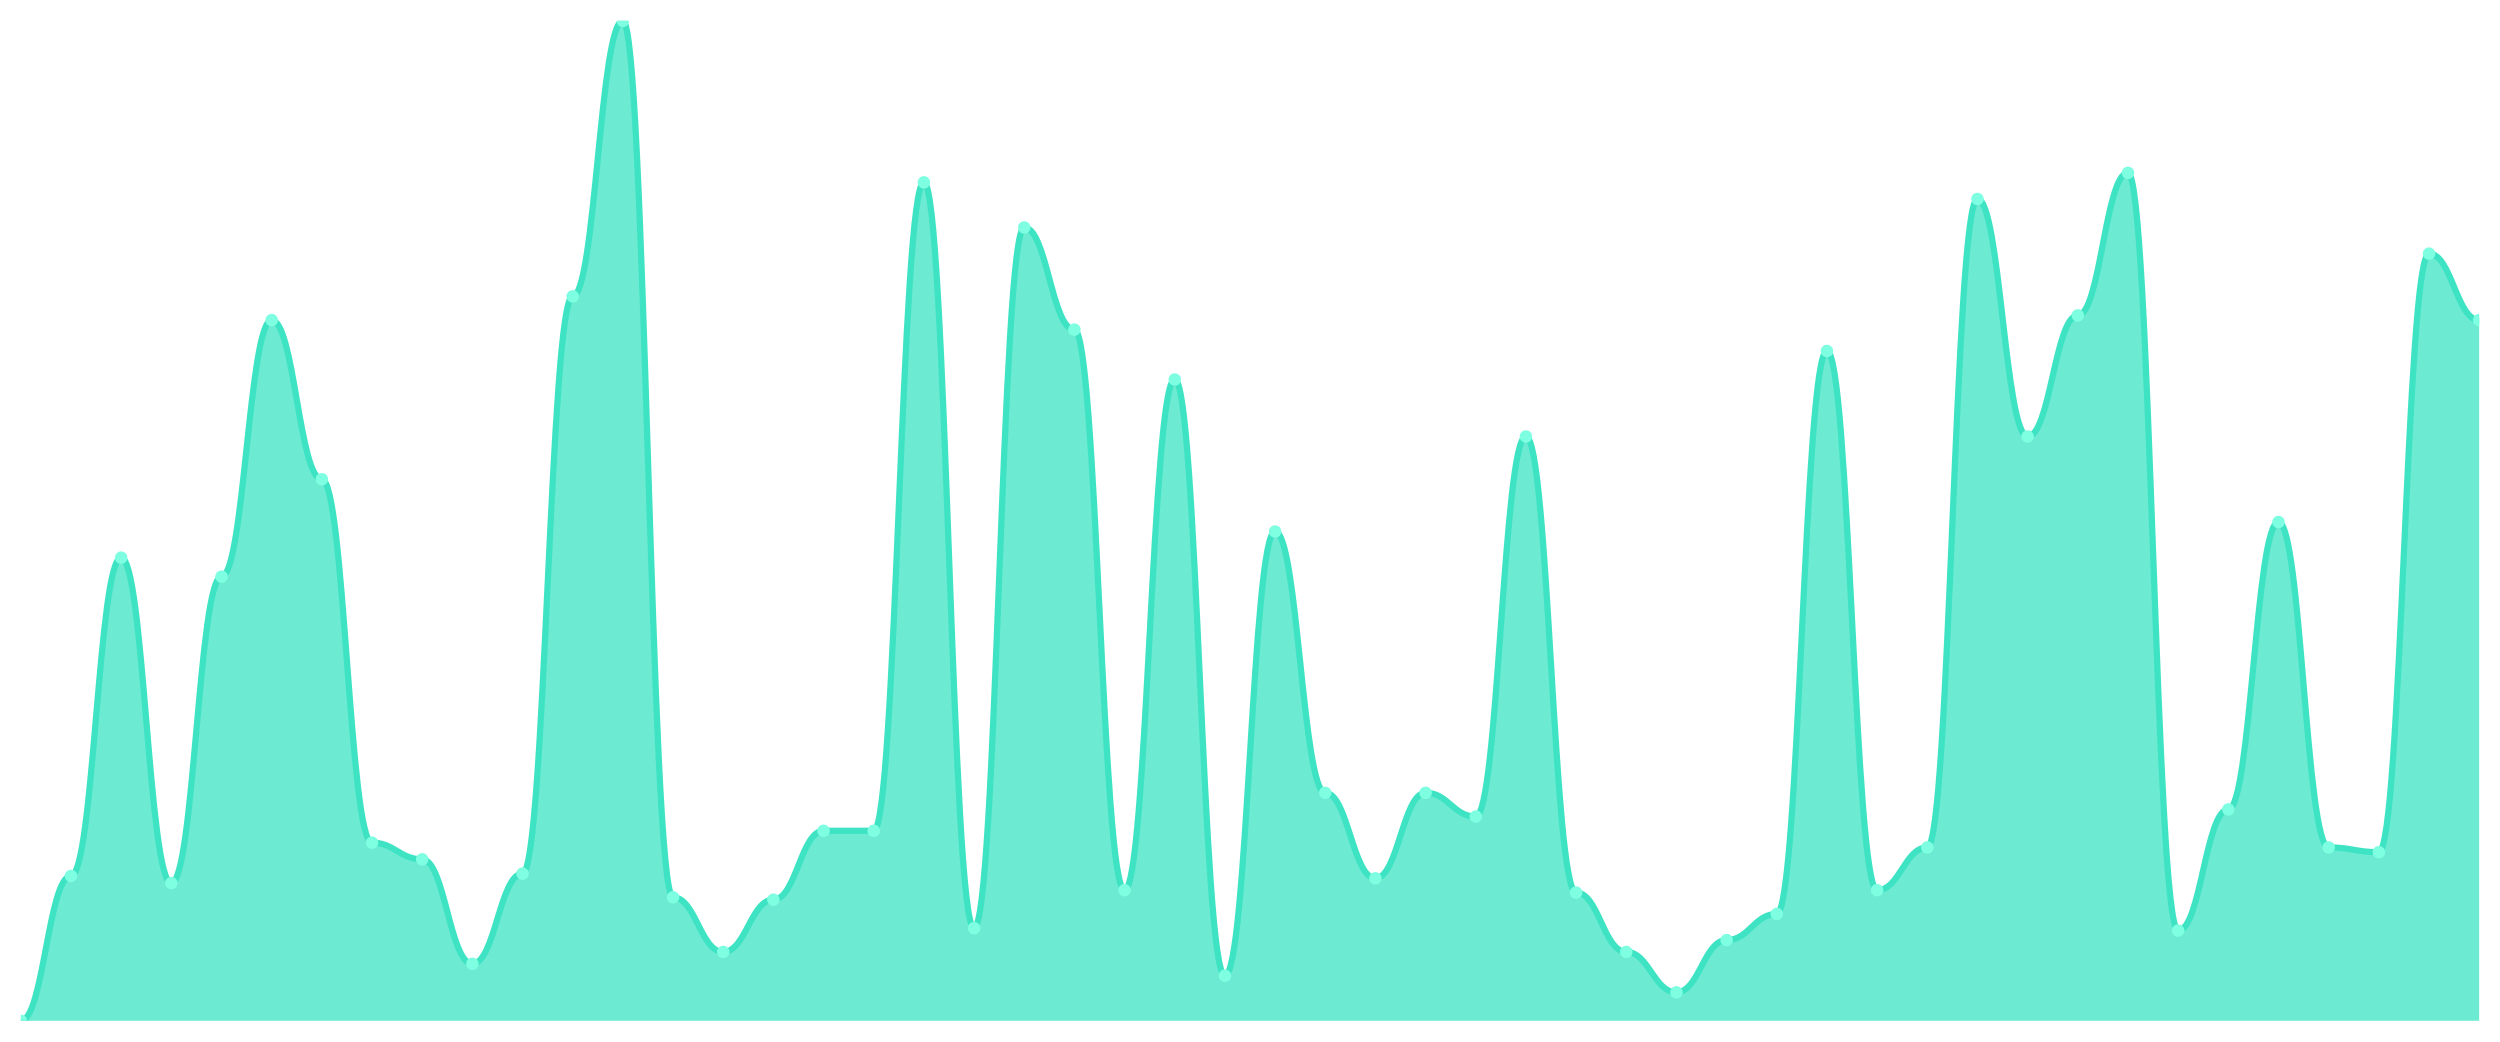
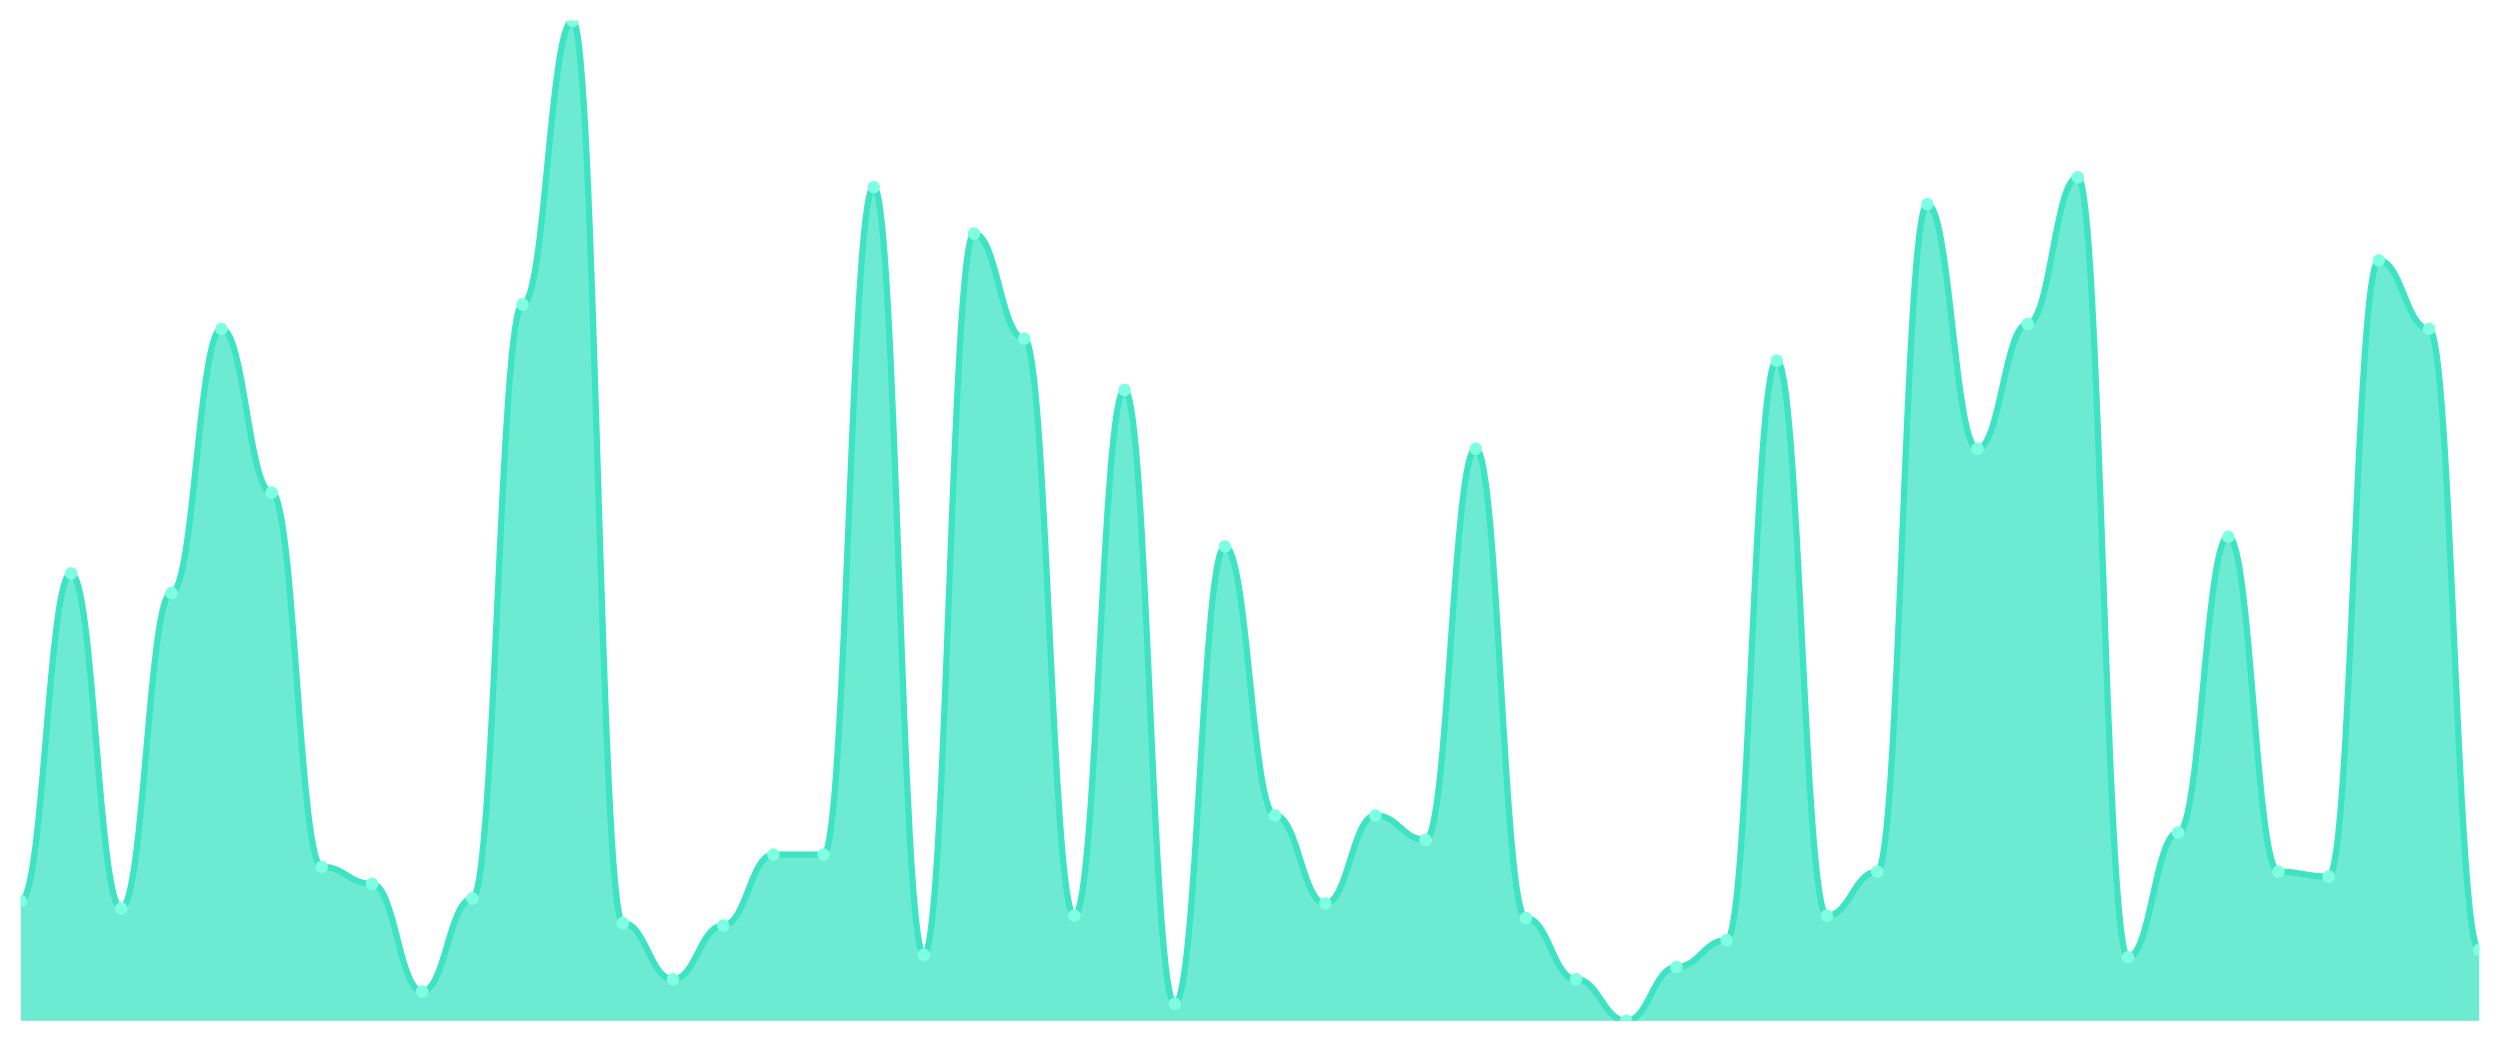
<svg xmlns="http://www.w3.org/2000/svg" viewBox="0 0 1200 500" width="1200" height="500">
  <defs>
    <clipPath id="c">
      <rect x="10" y="10" width="1180" height="480" />
    </clipPath>
  </defs>
  <rect width="1200" height="500" fill="none" />
  <g clip-path="url(#c)">
-     <path d="M 10,490 L 10,490 C 20.837,490 23.245,420.451 34.082,420.451 C 44.918,420.451 47.327,267.672 58.163,267.672 C 69,267.672 71.408,423.872 82.245,423.872 C 93.082,423.872 95.49,276.793 106.327,276.793 C 117.163,276.793 119.571,153.658 130.408,153.658 C 141.245,153.658 143.653,230.048 154.49,230.048 C 165.327,230.048 167.735,404.489 178.571,404.489 C 189.408,404.489 191.816,412.47 202.653,412.47 C 213.49,412.47 215.898,462.637 226.735,462.637 C 237.571,462.637 239.98,419.311 250.816,419.311 C 261.653,419.311 264.061,142.257 274.898,142.257 C 285.735,142.257 288.143,10 298.98,10 C 309.816,10 312.224,430.713 323.061,430.713 C 333.898,430.713 336.306,456.936 347.143,456.936 C 357.98,456.936 360.388,431.853 371.224,431.853 C 382.061,431.853 384.469,398.789 395.306,398.789 C 406.143,398.789 408.551,398.789 419.388,398.789 C 430.224,398.789 432.633,87.53 443.469,87.53 C 454.306,87.53 456.714,445.534 467.551,445.534 C 478.388,445.534 480.796,109.192 491.633,109.192 C 502.469,109.192 504.878,158.219 515.714,158.219 C 526.551,158.219 528.959,427.292 539.796,427.292 C 550.633,427.292 553.041,182.162 563.878,182.162 C 574.714,182.162 577.122,468.337 587.959,468.337 C 598.796,468.337 601.204,255.131 612.041,255.131 C 622.878,255.131 625.286,380.546 636.122,380.546 C 646.959,380.546 649.367,421.591 660.204,421.591 C 671.041,421.591 673.449,380.546 684.286,380.546 C 695.122,380.546 697.531,391.948 708.367,391.948 C 719.204,391.948 721.612,209.525 732.449,209.525 C 743.286,209.525 745.694,428.432 756.531,428.432 C 767.367,428.432 769.776,456.936 780.612,456.936 C 791.449,456.936 793.857,476.318 804.694,476.318 C 815.531,476.318 817.939,451.235 828.776,451.235 C 839.612,451.235 842.02,438.694 852.857,438.694 C 863.694,438.694 866.102,168.48 876.939,168.48 C 887.776,168.48 890.184,427.292 901.02,427.292 C 911.857,427.292 914.265,406.77 925.102,406.77 C 935.939,406.77 938.347,95.511 949.184,95.511 C 960.02,95.511 962.429,209.525 973.265,209.525 C 984.102,209.525 986.51,151.378 997.347,151.378 C 1008.184,151.378 1010.592,82.969 1021.429,82.969 C 1032.265,82.969 1034.673,446.675 1045.51,446.675 C 1056.347,446.675 1058.755,388.527 1069.592,388.527 C 1080.429,388.527 1082.837,250.57 1093.673,250.57 C 1104.51,250.57 1106.918,406.77 1117.755,406.77 C 1128.592,406.77 1131,409.05 1141.837,409.05 C 1152.673,409.05 1155.082,121.734 1165.918,121.734 C 1176.755,121.734 1179.163,153.658 1190,153.658 L 1190,490 Z" fill="rgba(61,227,195,0.75)" />
-     <path d="M 10,490 C 20.837,490 23.245,420.451 34.082,420.451 C 44.918,420.451 47.327,267.672 58.163,267.672 C 69,267.672 71.408,423.872 82.245,423.872 C 93.082,423.872 95.49,276.793 106.327,276.793 C 117.163,276.793 119.571,153.658 130.408,153.658 C 141.245,153.658 143.653,230.048 154.49,230.048 C 165.327,230.048 167.735,404.489 178.571,404.489 C 189.408,404.489 191.816,412.47 202.653,412.47 C 213.49,412.47 215.898,462.637 226.735,462.637 C 237.571,462.637 239.98,419.311 250.816,419.311 C 261.653,419.311 264.061,142.257 274.898,142.257 C 285.735,142.257 288.143,10 298.98,10 C 309.816,10 312.224,430.713 323.061,430.713 C 333.898,430.713 336.306,456.936 347.143,456.936 C 357.98,456.936 360.388,431.853 371.224,431.853 C 382.061,431.853 384.469,398.789 395.306,398.789 C 406.143,398.789 408.551,398.789 419.388,398.789 C 430.224,398.789 432.633,87.53 443.469,87.53 C 454.306,87.53 456.714,445.534 467.551,445.534 C 478.388,445.534 480.796,109.192 491.633,109.192 C 502.469,109.192 504.878,158.219 515.714,158.219 C 526.551,158.219 528.959,427.292 539.796,427.292 C 550.633,427.292 553.041,182.162 563.878,182.162 C 574.714,182.162 577.122,468.337 587.959,468.337 C 598.796,468.337 601.204,255.131 612.041,255.131 C 622.878,255.131 625.286,380.546 636.122,380.546 C 646.959,380.546 649.367,421.591 660.204,421.591 C 671.041,421.591 673.449,380.546 684.286,380.546 C 695.122,380.546 697.531,391.948 708.367,391.948 C 719.204,391.948 721.612,209.525 732.449,209.525 C 743.286,209.525 745.694,428.432 756.531,428.432 C 767.367,428.432 769.776,456.936 780.612,456.936 C 791.449,456.936 793.857,476.318 804.694,476.318 C 815.531,476.318 817.939,451.235 828.776,451.235 C 839.612,451.235 842.02,438.694 852.857,438.694 C 863.694,438.694 866.102,168.48 876.939,168.48 C 887.776,168.48 890.184,427.292 901.02,427.292 C 911.857,427.292 914.265,406.77 925.102,406.77 C 935.939,406.77 938.347,95.511 949.184,95.511 C 960.02,95.511 962.429,209.525 973.265,209.525 C 984.102,209.525 986.51,151.378 997.347,151.378 C 1008.184,151.378 1010.592,82.969 1021.429,82.969 C 1032.265,82.969 1034.673,446.675 1045.51,446.675 C 1056.347,446.675 1058.755,388.527 1069.592,388.527 C 1080.429,388.527 1082.837,250.57 1093.673,250.57 C 1104.51,250.57 1106.918,406.77 1117.755,406.77 C 1128.592,406.77 1131,409.05 1141.837,409.05 C 1152.673,409.05 1155.082,121.734 1165.918,121.734 C 1176.755,121.734 1179.163,153.658 1190,153.658" fill="none" stroke="#3de3c3" stroke-width="3" stroke-linecap="round" stroke-linejoin="round" />
-     <circle cx="10" cy="490" r="3" fill="#7fffe1" />
-     <circle cx="34.082" cy="420.451" r="3" fill="#7fffe1" />
-     <circle cx="58.163" cy="267.672" r="3" fill="#7fffe1" />
-     <circle cx="82.245" cy="423.872" r="3" fill="#7fffe1" />
-     <circle cx="106.327" cy="276.793" r="3" fill="#7fffe1" />
-     <circle cx="130.408" cy="153.658" r="3" fill="#7fffe1" />
-     <circle cx="154.49" cy="230.048" r="3" fill="#7fffe1" />
-     <circle cx="178.571" cy="404.489" r="3" fill="#7fffe1" />
-     <circle cx="202.653" cy="412.47" r="3" fill="#7fffe1" />
-     <circle cx="226.735" cy="462.637" r="3" fill="#7fffe1" />
-     <circle cx="250.816" cy="419.311" r="3" fill="#7fffe1" />
-     <circle cx="274.898" cy="142.257" r="3" fill="#7fffe1" />
-     <circle cx="298.98" cy="10" r="3" fill="#7fffe1" />
-     <circle cx="323.061" cy="430.713" r="3" fill="#7fffe1" />
-     <circle cx="347.143" cy="456.936" r="3" fill="#7fffe1" />
-     <circle cx="371.224" cy="431.853" r="3" fill="#7fffe1" />
-     <circle cx="395.306" cy="398.789" r="3" fill="#7fffe1" />
-     <circle cx="419.388" cy="398.789" r="3" fill="#7fffe1" />
-     <circle cx="443.469" cy="87.53" r="3" fill="#7fffe1" />
-     <circle cx="467.551" cy="445.534" r="3" fill="#7fffe1" />
-     <circle cx="491.633" cy="109.192" r="3" fill="#7fffe1" />
-     <circle cx="515.714" cy="158.219" r="3" fill="#7fffe1" />
-     <circle cx="539.796" cy="427.292" r="3" fill="#7fffe1" />
-     <circle cx="563.878" cy="182.162" r="3" fill="#7fffe1" />
-     <circle cx="587.959" cy="468.337" r="3" fill="#7fffe1" />
-     <circle cx="612.041" cy="255.131" r="3" fill="#7fffe1" />
-     <circle cx="636.122" cy="380.546" r="3" fill="#7fffe1" />
-     <circle cx="660.204" cy="421.591" r="3" fill="#7fffe1" />
-     <circle cx="684.286" cy="380.546" r="3" fill="#7fffe1" />
-     <circle cx="708.367" cy="391.948" r="3" fill="#7fffe1" />
-     <circle cx="732.449" cy="209.525" r="3" fill="#7fffe1" />
-     <circle cx="756.531" cy="428.432" r="3" fill="#7fffe1" />
-     <circle cx="780.612" cy="456.936" r="3" fill="#7fffe1" />
-     <circle cx="804.694" cy="476.318" r="3" fill="#7fffe1" />
-     <circle cx="828.776" cy="451.235" r="3" fill="#7fffe1" />
-     <circle cx="852.857" cy="438.694" r="3" fill="#7fffe1" />
-     <circle cx="876.939" cy="168.48" r="3" fill="#7fffe1" />
-     <circle cx="901.02" cy="427.292" r="3" fill="#7fffe1" />
-     <circle cx="925.102" cy="406.77" r="3" fill="#7fffe1" />
-     <circle cx="949.184" cy="95.511" r="3" fill="#7fffe1" />
-     <circle cx="973.265" cy="209.525" r="3" fill="#7fffe1" />
-     <circle cx="997.347" cy="151.378" r="3" fill="#7fffe1" />
-     <circle cx="1021.429" cy="82.969" r="3" fill="#7fffe1" />
-     <circle cx="1045.51" cy="446.675" r="3" fill="#7fffe1" />
-     <circle cx="1069.592" cy="388.527" r="3" fill="#7fffe1" />
-     <circle cx="1093.673" cy="250.57" r="3" fill="#7fffe1" />
-     <circle cx="1117.755" cy="406.77" r="3" fill="#7fffe1" />
-     <circle cx="1141.837" cy="409.05" r="3" fill="#7fffe1" />
-     <circle cx="1165.918" cy="121.734" r="3" fill="#7fffe1" />
-     <circle cx="1190" cy="153.658" r="3" fill="#7fffe1" />
+     <path d="M 10,490 L 10,432.494 C 20.837,432.494 23.245,275.232 34.082,275.232 C 44.918,275.232 47.327,436.015 58.163,436.015 C 69,436.015 71.408,284.621 82.245,284.621 C 93.082,284.621 95.49,157.873 106.327,157.873 C 117.163,157.873 119.571,236.504 130.408,236.504 C 141.245,236.504 143.653,416.064 154.49,416.064 C 165.327,416.064 167.735,424.279 178.571,424.279 C 189.408,424.279 191.816,475.917 202.653,475.917 C 213.49,475.917 215.898,431.32 226.735,431.32 C 237.571,431.32 239.98,146.137 250.816,146.137 C 261.653,146.137 264.061,10 274.898,10 C 285.735,10 288.143,443.056 298.98,443.056 C 309.816,443.056 312.224,470.049 323.061,470.049 C 333.898,470.049 336.306,444.23 347.143,444.23 C 357.98,444.23 360.388,410.196 371.224,410.196 C 382.061,410.196 384.469,410.196 395.306,410.196 C 406.143,410.196 408.551,89.804 419.388,89.804 C 430.224,89.804 432.633,458.313 443.469,458.313 C 454.306,458.313 456.714,112.103 467.551,112.103 C 478.388,112.103 480.796,162.567 491.633,162.567 C 502.469,162.567 504.878,439.535 515.714,439.535 C 526.551,439.535 528.959,187.213 539.796,187.213 C 550.633,187.213 553.041,481.785 563.878,481.785 C 574.714,481.785 577.122,262.323 587.959,262.323 C 598.796,262.323 601.204,391.418 612.041,391.418 C 622.878,391.418 625.286,433.667 636.122,433.667 C 646.959,433.667 649.367,391.418 660.204,391.418 C 671.041,391.418 673.449,403.154 684.286,403.154 C 695.122,403.154 697.531,215.379 708.367,215.379 C 719.204,215.379 721.612,440.709 732.449,440.709 C 743.286,440.709 745.694,470.049 756.531,470.049 C 767.367,470.049 769.776,490 780.612,490 C 791.449,490 793.857,464.181 804.694,464.181 C 815.531,464.181 817.939,451.271 828.776,451.271 C 839.612,451.271 842.02,173.13 852.857,173.13 C 863.694,173.13 866.102,439.535 876.939,439.535 C 887.776,439.535 890.184,418.411 901.02,418.411 C 911.857,418.411 914.265,98.02 925.102,98.02 C 935.939,98.02 938.347,215.379 949.184,215.379 C 960.02,215.379 962.429,155.526 973.265,155.526 C 984.102,155.526 986.51,85.11 997.347,85.11 C 1008.184,85.11 1010.592,459.487 1021.429,459.487 C 1032.265,459.487 1034.673,399.633 1045.51,399.633 C 1056.347,399.633 1058.755,257.628 1069.592,257.628 C 1080.429,257.628 1082.837,418.411 1093.673,418.411 C 1104.51,418.411 1106.918,420.758 1117.755,420.758 C 1128.592,420.758 1131,125.012 1141.837,125.012 C 1152.673,125.012 1155.082,157.873 1165.918,157.873 C 1176.755,157.873 1179.163,455.966 1190,455.966 L 1190,490 Z" fill="rgba(61,227,195,0.75)" />
+     <path d="M 10,432.494 C 20.837,432.494 23.245,275.232 34.082,275.232 C 44.918,275.232 47.327,436.015 58.163,436.015 C 69,436.015 71.408,284.621 82.245,284.621 C 93.082,284.621 95.49,157.873 106.327,157.873 C 117.163,157.873 119.571,236.504 130.408,236.504 C 141.245,236.504 143.653,416.064 154.49,416.064 C 165.327,416.064 167.735,424.279 178.571,424.279 C 189.408,424.279 191.816,475.917 202.653,475.917 C 213.49,475.917 215.898,431.32 226.735,431.32 C 237.571,431.32 239.98,146.137 250.816,146.137 C 261.653,146.137 264.061,10 274.898,10 C 285.735,10 288.143,443.056 298.98,443.056 C 309.816,443.056 312.224,470.049 323.061,470.049 C 333.898,470.049 336.306,444.23 347.143,444.23 C 357.98,444.23 360.388,410.196 371.224,410.196 C 382.061,410.196 384.469,410.196 395.306,410.196 C 406.143,410.196 408.551,89.804 419.388,89.804 C 430.224,89.804 432.633,458.313 443.469,458.313 C 454.306,458.313 456.714,112.103 467.551,112.103 C 478.388,112.103 480.796,162.567 491.633,162.567 C 502.469,162.567 504.878,439.535 515.714,439.535 C 526.551,439.535 528.959,187.213 539.796,187.213 C 550.633,187.213 553.041,481.785 563.878,481.785 C 574.714,481.785 577.122,262.323 587.959,262.323 C 598.796,262.323 601.204,391.418 612.041,391.418 C 622.878,391.418 625.286,433.667 636.122,433.667 C 646.959,433.667 649.367,391.418 660.204,391.418 C 671.041,391.418 673.449,403.154 684.286,403.154 C 695.122,403.154 697.531,215.379 708.367,215.379 C 719.204,215.379 721.612,440.709 732.449,440.709 C 743.286,440.709 745.694,470.049 756.531,470.049 C 767.367,470.049 769.776,490 780.612,490 C 791.449,490 793.857,464.181 804.694,464.181 C 815.531,464.181 817.939,451.271 828.776,451.271 C 839.612,451.271 842.02,173.13 852.857,173.13 C 863.694,173.13 866.102,439.535 876.939,439.535 C 887.776,439.535 890.184,418.411 901.02,418.411 C 911.857,418.411 914.265,98.02 925.102,98.02 C 935.939,98.02 938.347,215.379 949.184,215.379 C 960.02,215.379 962.429,155.526 973.265,155.526 C 984.102,155.526 986.51,85.11 997.347,85.11 C 1008.184,85.11 1010.592,459.487 1021.429,459.487 C 1032.265,459.487 1034.673,399.633 1045.51,399.633 C 1056.347,399.633 1058.755,257.628 1069.592,257.628 C 1080.429,257.628 1082.837,418.411 1093.673,418.411 C 1104.51,418.411 1106.918,420.758 1117.755,420.758 C 1128.592,420.758 1131,125.012 1141.837,125.012 C 1152.673,125.012 1155.082,157.873 1165.918,157.873 C 1176.755,157.873 1179.163,455.966 1190,455.966" fill="none" stroke="#3de3c3" stroke-width="3" stroke-linecap="round" stroke-linejoin="round" />
+     <circle cx="10" cy="432.494" r="3" fill="#7fffe1" />
+     <circle cx="34.082" cy="275.232" r="3" fill="#7fffe1" />
+     <circle cx="58.163" cy="436.015" r="3" fill="#7fffe1" />
+     <circle cx="82.245" cy="284.621" r="3" fill="#7fffe1" />
+     <circle cx="106.327" cy="157.873" r="3" fill="#7fffe1" />
+     <circle cx="130.408" cy="236.504" r="3" fill="#7fffe1" />
+     <circle cx="154.49" cy="416.064" r="3" fill="#7fffe1" />
+     <circle cx="178.571" cy="424.279" r="3" fill="#7fffe1" />
+     <circle cx="202.653" cy="475.917" r="3" fill="#7fffe1" />
+     <circle cx="226.735" cy="431.32" r="3" fill="#7fffe1" />
+     <circle cx="250.816" cy="146.137" r="3" fill="#7fffe1" />
+     <circle cx="274.898" cy="10" r="3" fill="#7fffe1" />
+     <circle cx="298.98" cy="443.056" r="3" fill="#7fffe1" />
+     <circle cx="323.061" cy="470.049" r="3" fill="#7fffe1" />
+     <circle cx="347.143" cy="444.23" r="3" fill="#7fffe1" />
+     <circle cx="371.224" cy="410.196" r="3" fill="#7fffe1" />
+     <circle cx="395.306" cy="410.196" r="3" fill="#7fffe1" />
+     <circle cx="419.388" cy="89.804" r="3" fill="#7fffe1" />
+     <circle cx="443.469" cy="458.313" r="3" fill="#7fffe1" />
+     <circle cx="467.551" cy="112.103" r="3" fill="#7fffe1" />
+     <circle cx="491.633" cy="162.567" r="3" fill="#7fffe1" />
+     <circle cx="515.714" cy="439.535" r="3" fill="#7fffe1" />
+     <circle cx="539.796" cy="187.213" r="3" fill="#7fffe1" />
+     <circle cx="563.878" cy="481.785" r="3" fill="#7fffe1" />
+     <circle cx="587.959" cy="262.323" r="3" fill="#7fffe1" />
+     <circle cx="612.041" cy="391.418" r="3" fill="#7fffe1" />
+     <circle cx="636.122" cy="433.667" r="3" fill="#7fffe1" />
+     <circle cx="660.204" cy="391.418" r="3" fill="#7fffe1" />
+     <circle cx="684.286" cy="403.154" r="3" fill="#7fffe1" />
+     <circle cx="708.367" cy="215.379" r="3" fill="#7fffe1" />
+     <circle cx="732.449" cy="440.709" r="3" fill="#7fffe1" />
+     <circle cx="756.531" cy="470.049" r="3" fill="#7fffe1" />
+     <circle cx="780.612" cy="490" r="3" fill="#7fffe1" />
+     <circle cx="804.694" cy="464.181" r="3" fill="#7fffe1" />
+     <circle cx="828.776" cy="451.271" r="3" fill="#7fffe1" />
+     <circle cx="852.857" cy="173.13" r="3" fill="#7fffe1" />
+     <circle cx="876.939" cy="439.535" r="3" fill="#7fffe1" />
+     <circle cx="901.02" cy="418.411" r="3" fill="#7fffe1" />
+     <circle cx="925.102" cy="98.02" r="3" fill="#7fffe1" />
+     <circle cx="949.184" cy="215.379" r="3" fill="#7fffe1" />
+     <circle cx="973.265" cy="155.526" r="3" fill="#7fffe1" />
+     <circle cx="997.347" cy="85.11" r="3" fill="#7fffe1" />
+     <circle cx="1021.429" cy="459.487" r="3" fill="#7fffe1" />
+     <circle cx="1045.51" cy="399.633" r="3" fill="#7fffe1" />
+     <circle cx="1069.592" cy="257.628" r="3" fill="#7fffe1" />
+     <circle cx="1093.673" cy="418.411" r="3" fill="#7fffe1" />
+     <circle cx="1117.755" cy="420.758" r="3" fill="#7fffe1" />
+     <circle cx="1141.837" cy="125.012" r="3" fill="#7fffe1" />
+     <circle cx="1165.918" cy="157.873" r="3" fill="#7fffe1" />
+     <circle cx="1190" cy="455.966" r="3" fill="#7fffe1" />
  </g>
</svg>
